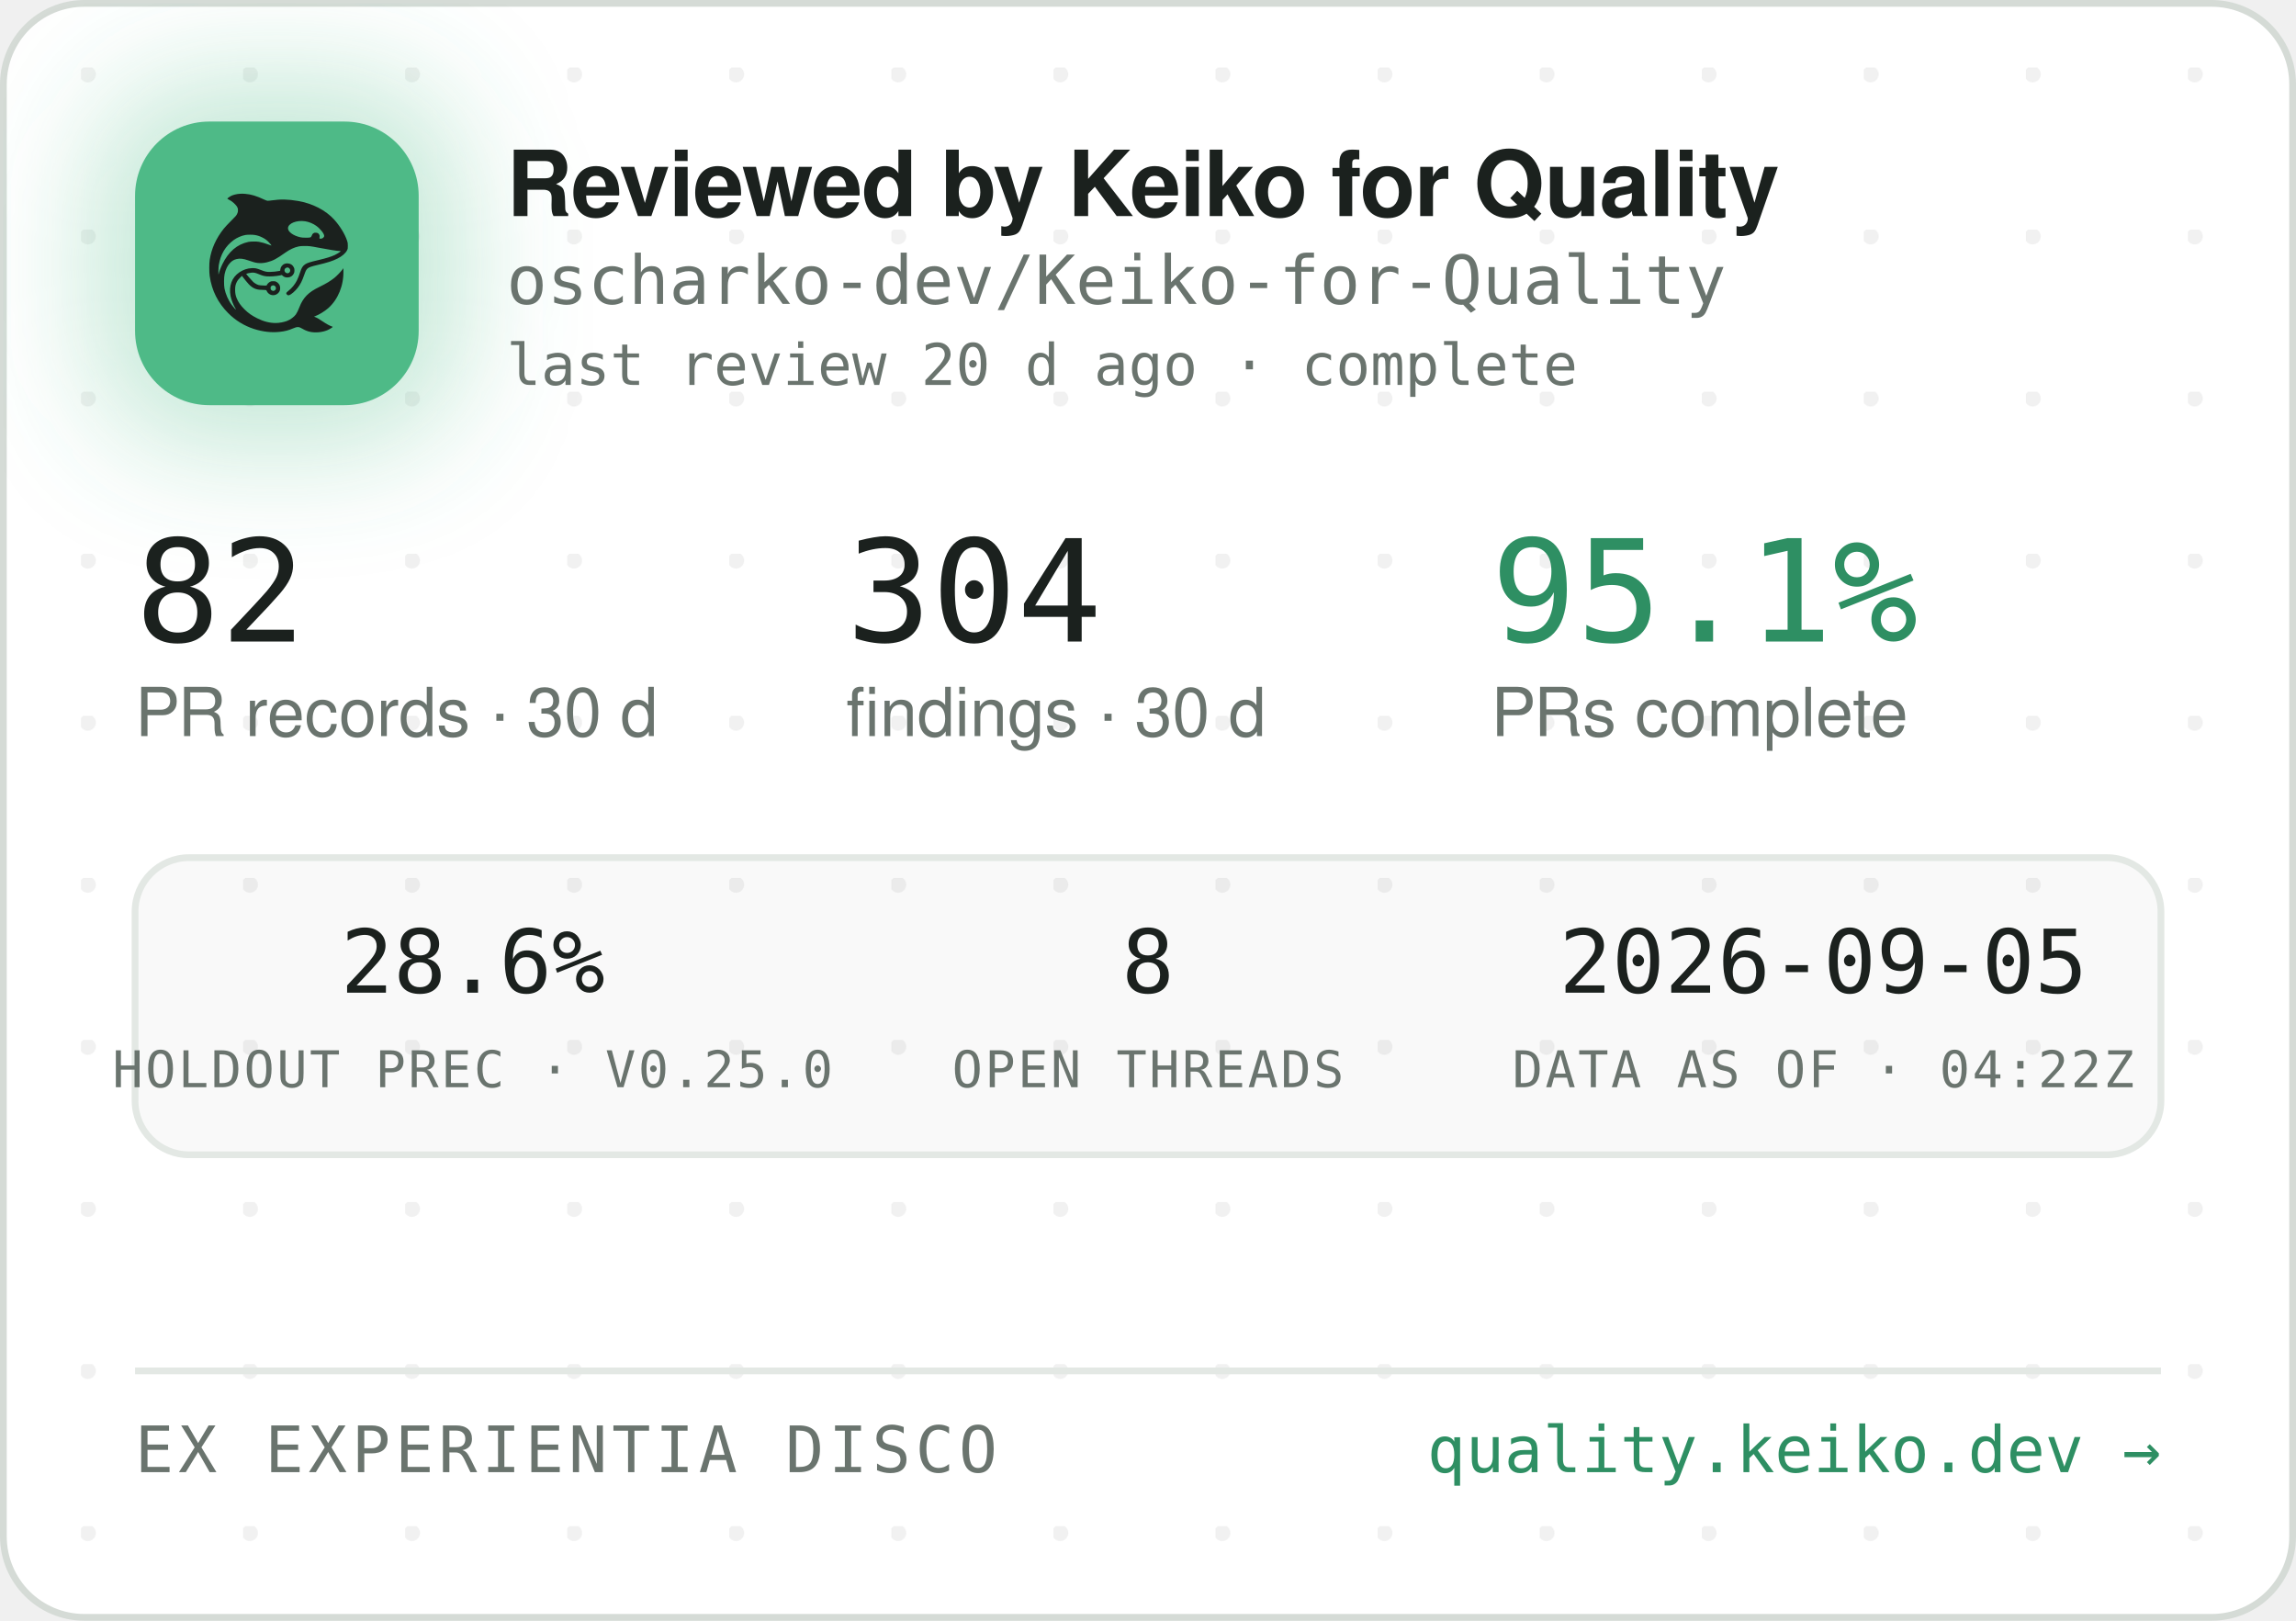
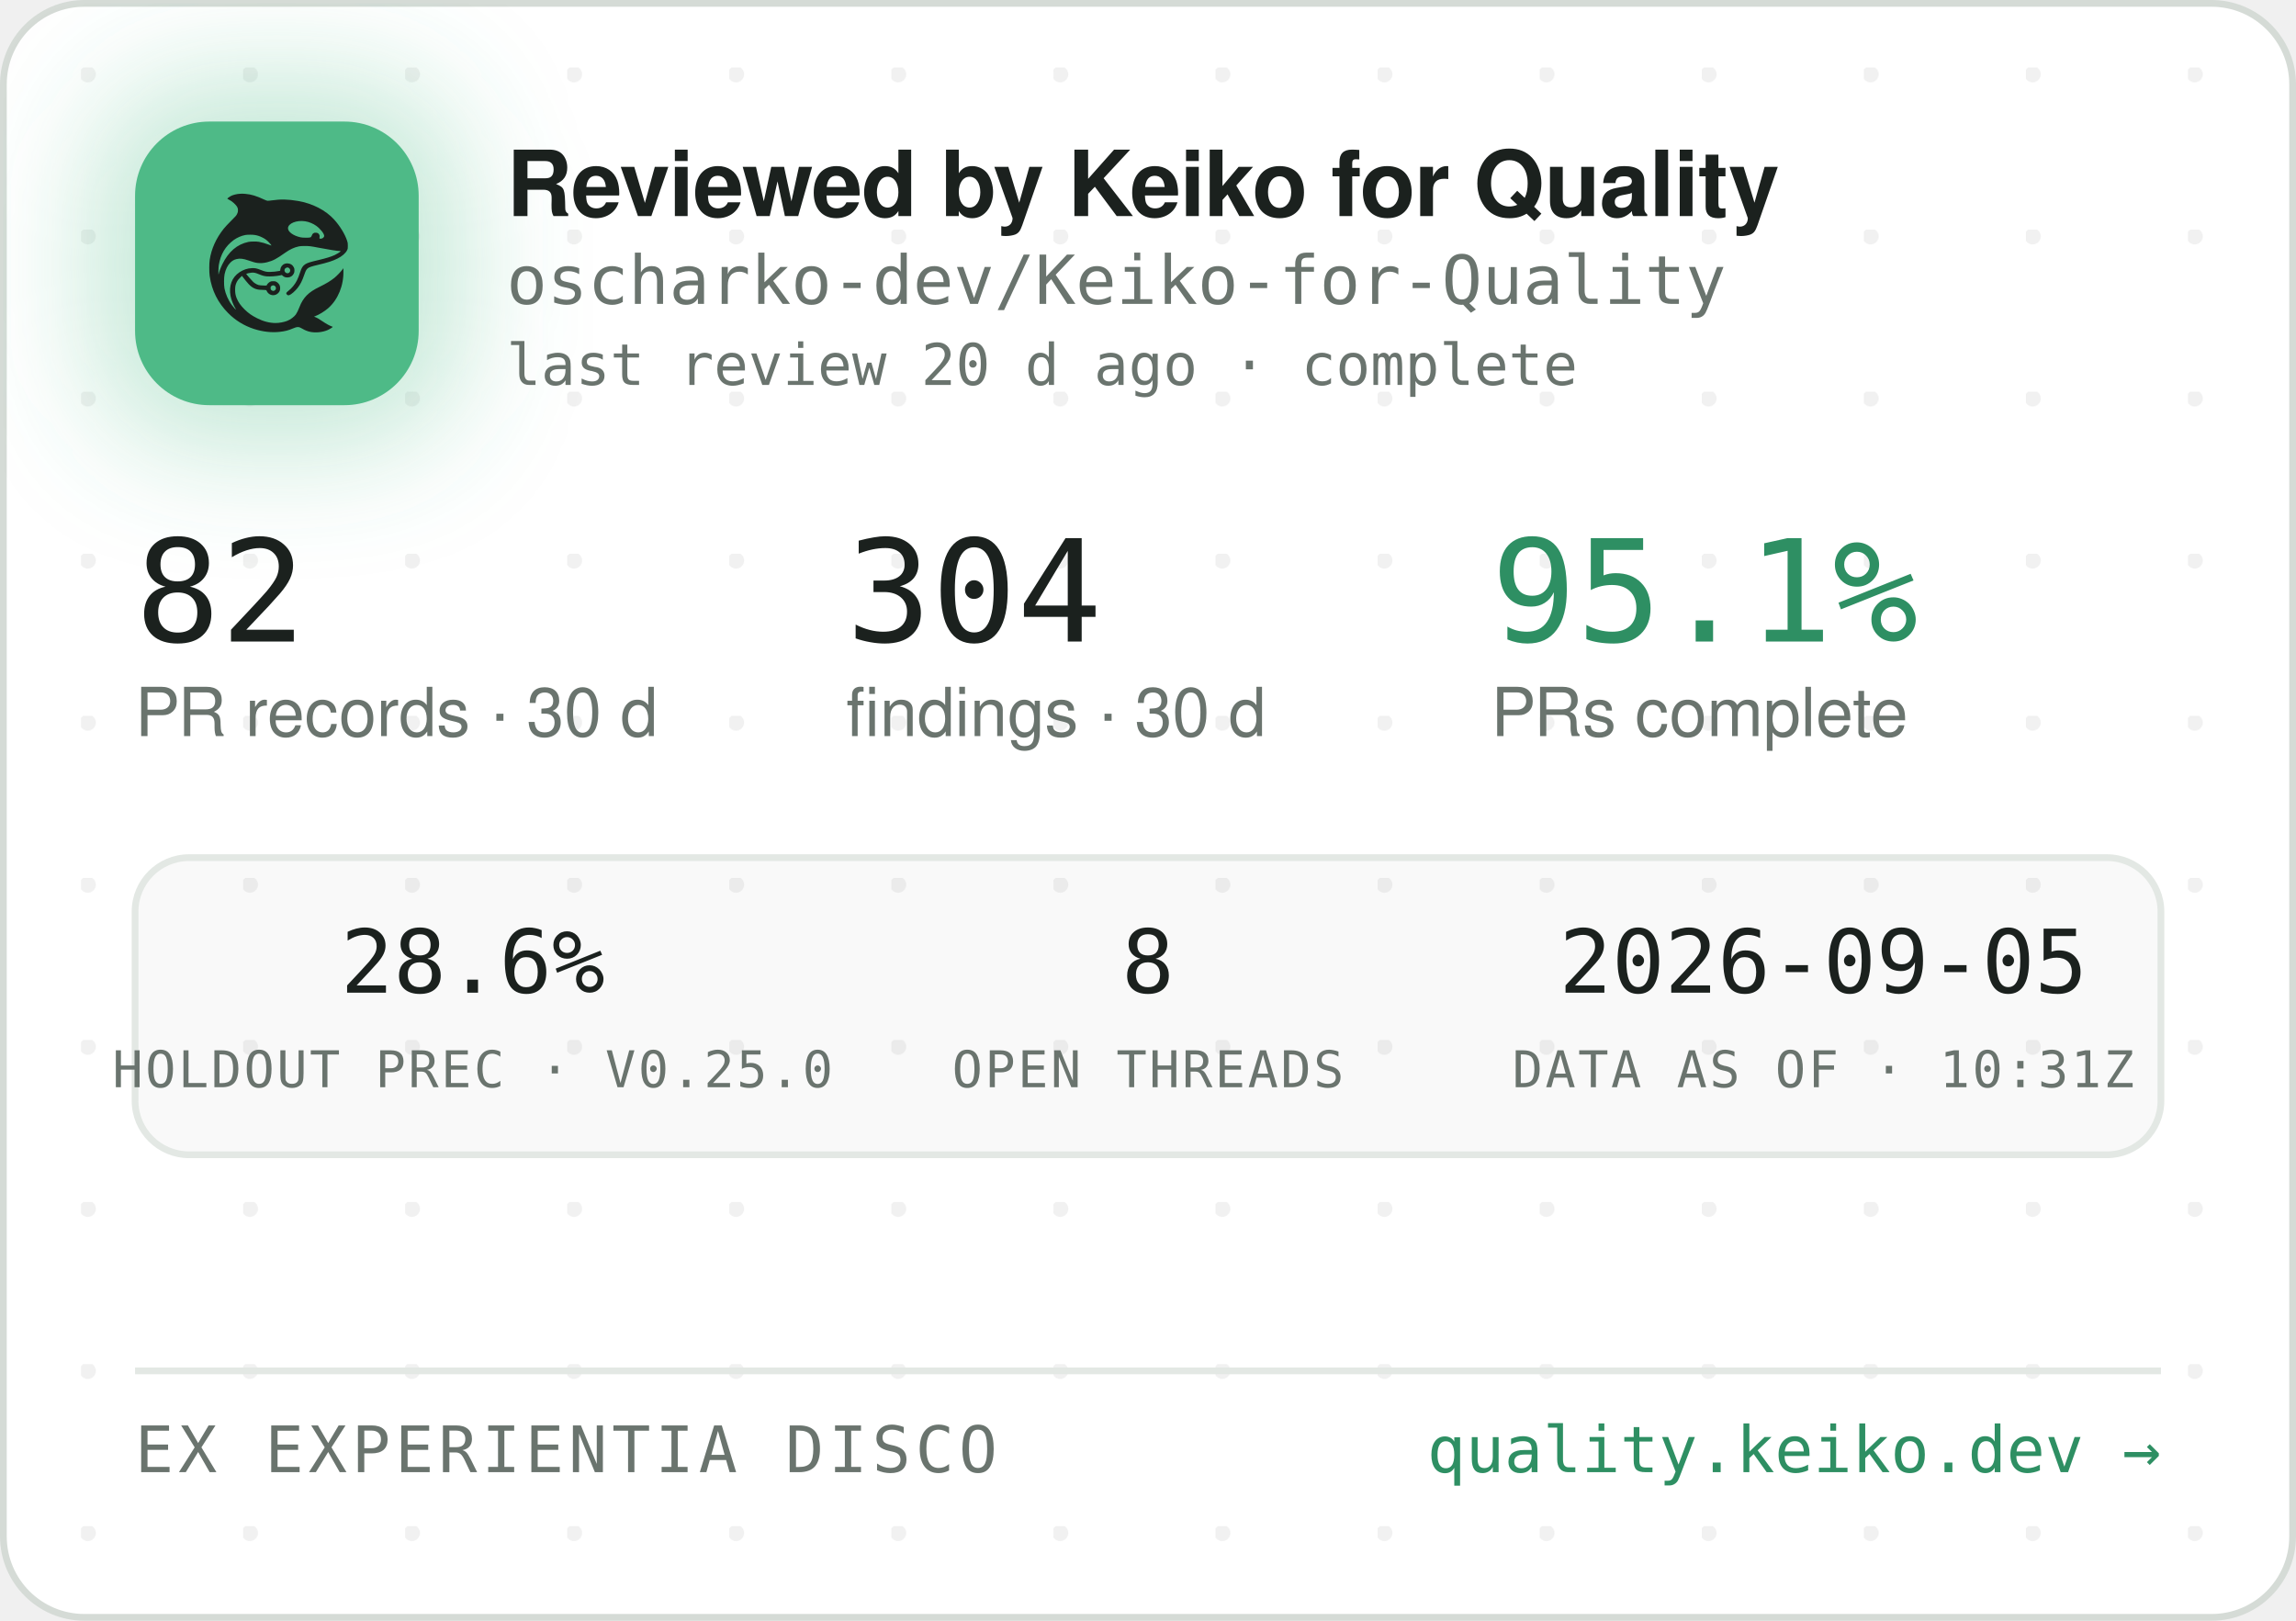
<svg xmlns="http://www.w3.org/2000/svg" width="340" height="240" viewBox="0 0 340 240" role="img" aria-label="Reviewed by Keiko for Quality — oscharko-dev/Keiko-for-Quality">
  <defs>
    <pattern id="dots" width="24" height="24" patternUnits="userSpaceOnUse" x="12" y="10">
      <circle cx="1" cy="1" r="1.2" fill="rgba(27,33,30,0.06)" />
    </pattern>
    <filter id="glow" x="-60%" y="-60%" width="220%" height="220%">
      <feGaussianBlur stdDeviation="9" />
    </filter>
    <clipPath id="card">
      <rect x="0.5" y="0.5" width="339" height="239" rx="12" />
    </clipPath>
  </defs>
  <rect x="0.5" y="0.5" width="339" height="239" rx="12" fill="#FFFFFF" stroke="#D5DBD6" />
  <rect x="0.5" y="0.5" width="339" height="239" rx="12" fill="url(#dots)" />
  <g clip-path="url(#card)">
    <rect x="14" y="12" width="54" height="54" rx="16" fill="rgba(78,186,135,0.35)" filter="url(#glow)" />
    <rect x="20" y="18" width="42" height="42" rx="11" fill="#4EBA87" />
    <g transform="translate(24,22) scale(0.03320312)">
      <g transform="translate(1024 0) scale(-1 1)">
        <g transform="translate(1024, 1024) scale(-0.1, -0.1)" fill="#1B211E" stroke="none">
          <path d="M3465 8223 c-144 -8 -314 -52 -408 -105 -69 -39 -146 -99 -146 -113 0 -5 30 -24 68 -42 146 -70 323 -229 377 -340 25 -49 29 -70 29 -138 -1 -72 -5 -88 -39 -160 -36 -75 -54 -95 -265 -305 -134 -132 -270 -279 -331 -355 -339 -425 -552 -896 -626 -1390 -25 -165 -25 -549 0 -720 92 -645 368 -1196 826 -1655 322 -324 710 -562 1145 -704 389 -126 793 -172 1155 -130 235 27 377 63 579 149 205 87 268 86 423 -7 102 -62 231 -115 335 -138 247 -56 562 -26 794 74 92 40 244 136 232 146 -4 3 -26 12 -48 19 -86 28 -246 116 -385 211 -162 112 -284 182 -357 207 l-48 17 40 15 c185 70 436 223 595 363 438 386 695 1014 678 1663 l-3 120 -50 -70 c-64 -90 -248 -280 -350 -362 -171 -136 -366 -255 -645 -391 -288 -140 -442 -243 -590 -391 -136 -137 -247 -316 -325 -526 -47 -127 -114 -262 -160 -326 -79 -107 -237 -224 -384 -283 -136 -55 -355 -96 -514 -96 -274 0 -548 71 -832 215 -242 123 -375 216 -553 389 -175 171 -287 332 -361 517 -44 114 -63 216 -63 359 0 152 17 233 74 350 35 70 59 102 136 179 l95 94 21 -29 c55 -75 219 -277 277 -338 171 -183 337 -256 582 -256 56 0 126 -3 155 -7 53 -6 54 -7 76 -57 30 -66 97 -128 172 -156 151 -57 318 11 395 160 33 62 34 193 3 261 -30 64 -88 125 -148 157 -44 23 -63 27 -141 27 -78 0 -97 -4 -140 -27 -58 -30 -131 -105 -141 -142 -6 -25 -8 -26 -93 -26 -47 0 -131 5 -186 10 -87 8 -111 15 -182 51 -45 22 -109 66 -143 96 -59 53 -326 361 -319 367 14 11 179 47 241 52 102 9 177 -7 318 -66 158 -66 243 -89 357 -99 157 -12 413 5 582 40 l93 19 44 -39 c59 -52 135 -75 228 -69 117 8 212 72 262 176 23 47 28 71 28 138 0 70 -4 89 -29 138 -55 110 -145 167 -270 174 -65 3 -91 0 -137 -18 -107 -40 -183 -140 -195 -257 l-6 -52 -51 -11 c-104 -23 -285 -41 -411 -42 -149 -1 -211 12 -402 88 -186 74 -256 88 -403 81 -193 -8 -377 -70 -546 -182 -342 -228 -485 -611 -399 -1064 30 -157 119 -388 209 -541 20 -35 35 -64 33 -66 -8 -8 -111 108 -190 214 -154 206 -278 489 -324 737 -28 154 -25 492 6 635 46 216 133 391 256 514 82 82 161 128 271 156 152 39 300 23 529 -57 217 -76 308 -101 410 -114 137 -17 284 -7 426 30 272 70 414 145 809 425 217 153 399 238 610 283 64 14 129 18 265 18 197 0 269 -9 615 -76 461 -89 843 -149 952 -149 41 0 41 0 23 -20 -28 -31 -169 -119 -254 -158 -167 -77 -388 -145 -716 -222 -399 -93 -508 -128 -608 -194 -102 -68 -160 -160 -217 -346 -35 -115 -102 -286 -149 -378 -85 -168 -227 -341 -377 -458 -105 -82 -115 -107 -69 -162 29 -34 65 -44 109 -29 86 29 261 181 371 322 126 162 201 309 295 581 61 176 90 232 145 283 62 57 163 93 470 165 439 104 640 169 863 278 206 100 368 240 434 375 32 67 33 71 33 198 -1 120 -3 138 -34 229 -98 294 -319 655 -573 936 -381 421 -968 723 -1618 834 -448 76 -767 83 -1169 25 -80 -12 -165 -19 -190 -17 -26 3 -90 26 -146 53 -343 162 -576 233 -842 255 -114 9 -141 10 -248 3z m2926 -1227 c164 -27 346 -102 485 -202 181 -129 354 -348 354 -448 0 -64 -75 -126 -154 -126 -60 0 -63 4 -52 70 8 50 7 65 -9 100 -29 64 -74 93 -151 98 -54 4 -70 1 -107 -21 -42 -25 -61 -52 -91 -129 -25 -64 -55 -73 -246 -73 -121 0 -187 5 -248 18 -318 70 -556 242 -556 402 0 218 388 374 775 311z m-2249 -611 c119 -21 208 -50 321 -106 114 -56 177 -100 266 -184 67 -63 157 -173 148 -181 -2 -3 -61 18 -130 45 -131 52 -298 100 -427 122 -113 20 -367 17 -470 -4 -502 -106 -885 -433 -1160 -992 -70 -142 -160 -379 -160 -424 0 -9 -5 -23 -11 -31 -13 -19 -5 316 10 410 80 482 295 846 661 1117 145 107 350 197 522 228 100 18 326 18 430 0z m1485 -1456 c95 -36 119 -159 42 -223 -78 -66 -209 -1 -209 104 0 60 33 100 99 121 36 10 36 10 68 -2z m-591 -822 c29 -26 37 -42 40 -77 6 -54 -9 -86 -55 -117 -41 -28 -70 -29 -119 -4 -44 22 -62 55 -62 112 0 51 13 75 53 99 50 31 101 26 143 -13z" />
        </g>
      </g>
    </g>
    <text x="75" y="32" font-family="-apple-system,'Segoe UI',Helvetica,Arial,sans-serif" font-size="13.5" font-weight="650" letter-spacing="-0.14" fill="#1B211E">Reviewed by Keiko for Quality</text>
    <text x="75" y="45" font-family="'JetBrains Mono',SFMono-Regular,Consolas,Menlo,monospace" font-size="10" fill="#6A746E">oscharko-dev/Keiko-for-Quality</text>
    <text x="75" y="57" font-family="'JetBrains Mono',SFMono-Regular,Consolas,Menlo,monospace" font-size="8.5" fill="#6A746E">last review 20 d ago · complete</text>
    <text x="20" y="95" font-family="'JetBrains Mono',SFMono-Regular,Consolas,Menlo,monospace" font-size="21" fill="#1B211E">82</text>
    <text x="20" y="109" font-family="-apple-system,'Segoe UI',Helvetica,Arial,sans-serif" font-size="10" fill="#6A746E">PR records · 30 d</text>
    <text x="125.3" y="95" font-family="'JetBrains Mono',SFMono-Regular,Consolas,Menlo,monospace" font-size="21" fill="#1B211E">304</text>
    <text x="125.3" y="109" font-family="-apple-system,'Segoe UI',Helvetica,Arial,sans-serif" font-size="10" fill="#6A746E">findings · 30 d</text>
    <text x="220.8" y="95" font-family="'JetBrains Mono',SFMono-Regular,Consolas,Menlo,monospace" font-size="21" fill="#2E8F63">95.1%</text>
    <text x="220.8" y="109" font-family="-apple-system,'Segoe UI',Helvetica,Arial,sans-serif" font-size="10" fill="#6A746E">PRs complete</text>
    <rect x="20" y="127" width="300" height="44" rx="8" fill="rgba(27,33,30,0.025)" stroke="#E3E8E4" />
    <text x="70" y="147" text-anchor="middle" font-family="'JetBrains Mono',SFMono-Regular,Consolas,Menlo,monospace" font-size="13" fill="#1B211E">28.6%</text>
    <text x="70" y="161" text-anchor="middle" font-family="'JetBrains Mono',SFMono-Regular,Consolas,Menlo,monospace" font-size="7.5" letter-spacing="0.35" fill="#6A746E">HOLDOUT PREC · V0.25.0</text>
    <text x="170" y="147" text-anchor="middle" font-family="'JetBrains Mono',SFMono-Regular,Consolas,Menlo,monospace" font-size="13" fill="#1B211E">8</text>
    <text x="170" y="161" text-anchor="middle" font-family="'JetBrains Mono',SFMono-Regular,Consolas,Menlo,monospace" font-size="7.5" letter-spacing="0.35" fill="#6A746E">OPEN THREADS</text>
    <text x="270" y="147" text-anchor="middle" font-family="'JetBrains Mono',SFMono-Regular,Consolas,Menlo,monospace" font-size="13" fill="#1B211E">2026-09-05</text>
-     <text x="270" y="161" text-anchor="middle" font-family="'JetBrains Mono',SFMono-Regular,Consolas,Menlo,monospace" font-size="7.5" letter-spacing="0.35" fill="#6A746E">DATA AS OF · 04:22Z</text>
+     <text x="270" y="161" text-anchor="middle" font-family="'JetBrains Mono',SFMono-Regular,Consolas,Menlo,monospace" font-size="7.5" letter-spacing="0.35" fill="#6A746E">DATA AS OF · 10:31Z</text>
    <line x1="20" y1="203" x2="320" y2="203" stroke="#E3E8E4" />
    <text x="20" y="218" font-family="'JetBrains Mono',SFMono-Regular,Consolas,Menlo,monospace" font-size="9.5" letter-spacing="0.7" fill="#6A746E">EX EXPERIENTIA DISCO</text>
    <text x="320" y="218" text-anchor="end" font-family="'JetBrains Mono',SFMono-Regular,Consolas,Menlo,monospace" font-size="9.5" fill="#2E8F63">quality.keiko.dev →</text>
  </g>
</svg>
